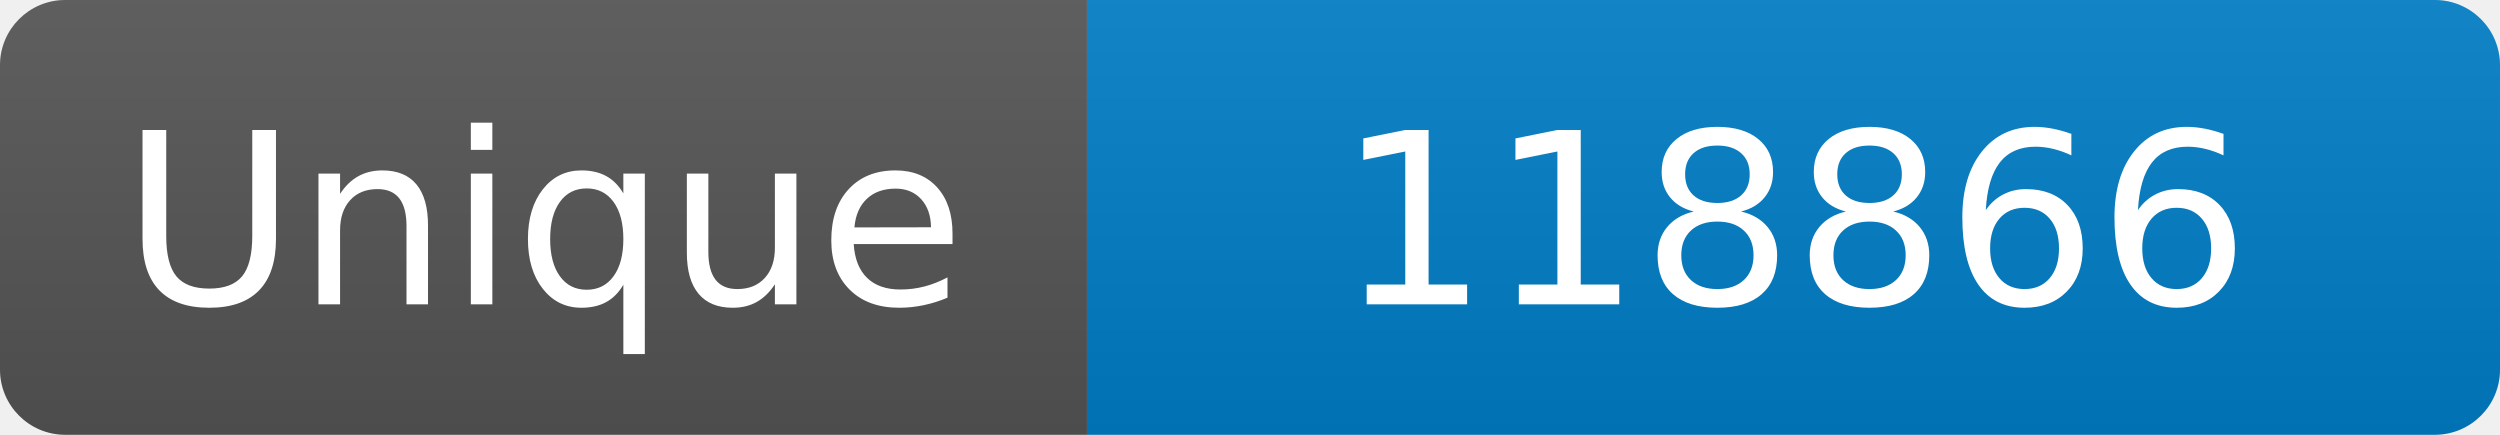
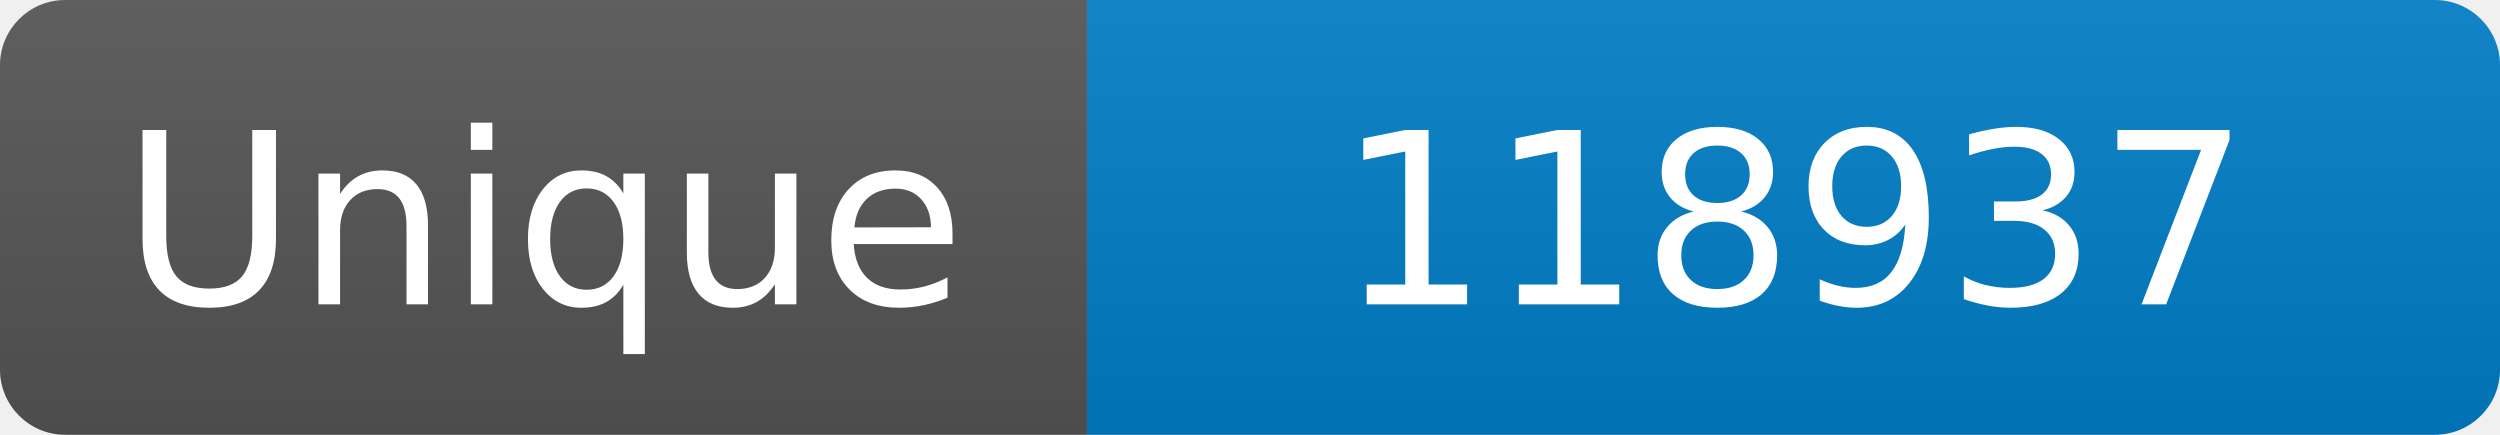
<svg xmlns="http://www.w3.org/2000/svg" width="115" height="20" role="img" aria-label="Maintained?: yes">
  <linearGradient id="s" x2="0" y2="100%">
    <stop offset="0" stop-color="#bbb" stop-opacity=".1" />
    <stop offset="1" stop-opacity=".1" />
  </linearGradient>
  <clipPath id="r">
    <rect width="115" height="20" rx="3" fill="#fff" />
  </clipPath>
  <g clip-path="url(#r)">
    <rect width="50" height="20" fill="#555" />
    <rect x="50" width="160" height="20" fill="#007ec6" />
    <rect width="115" height="20" fill="url(#s)" />
  </g>
  <g fill="#fff" text-anchor="middle" font-family="Verdana,Geneva,DejaVu Sans,sans-serif" font-size="110">
    <text x="250" y="140" transform="scale(.1)" fill="#fff">Unique</text>
-     <text x="825" y="140" transform="scale(.1)" fill="#fff">118866</text>
+     <text x="825" y="140" transform="scale(.1)" fill="#fff">118937</text>
  </g>
</svg>
